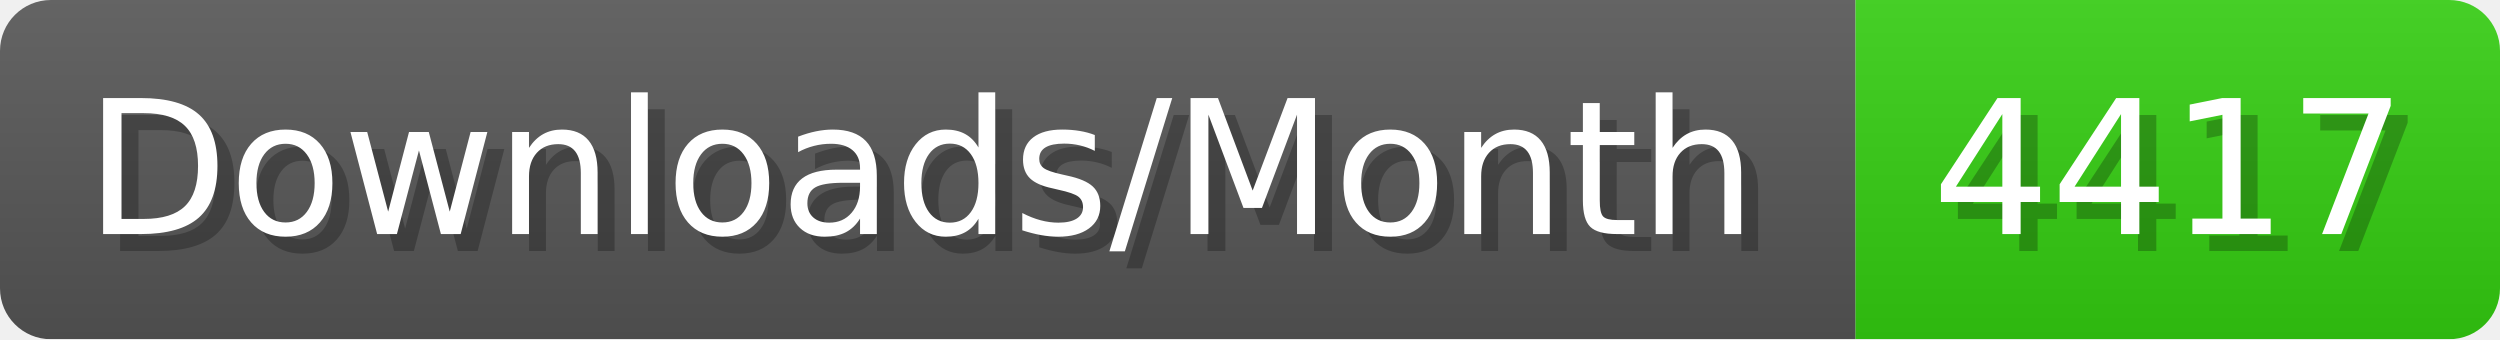
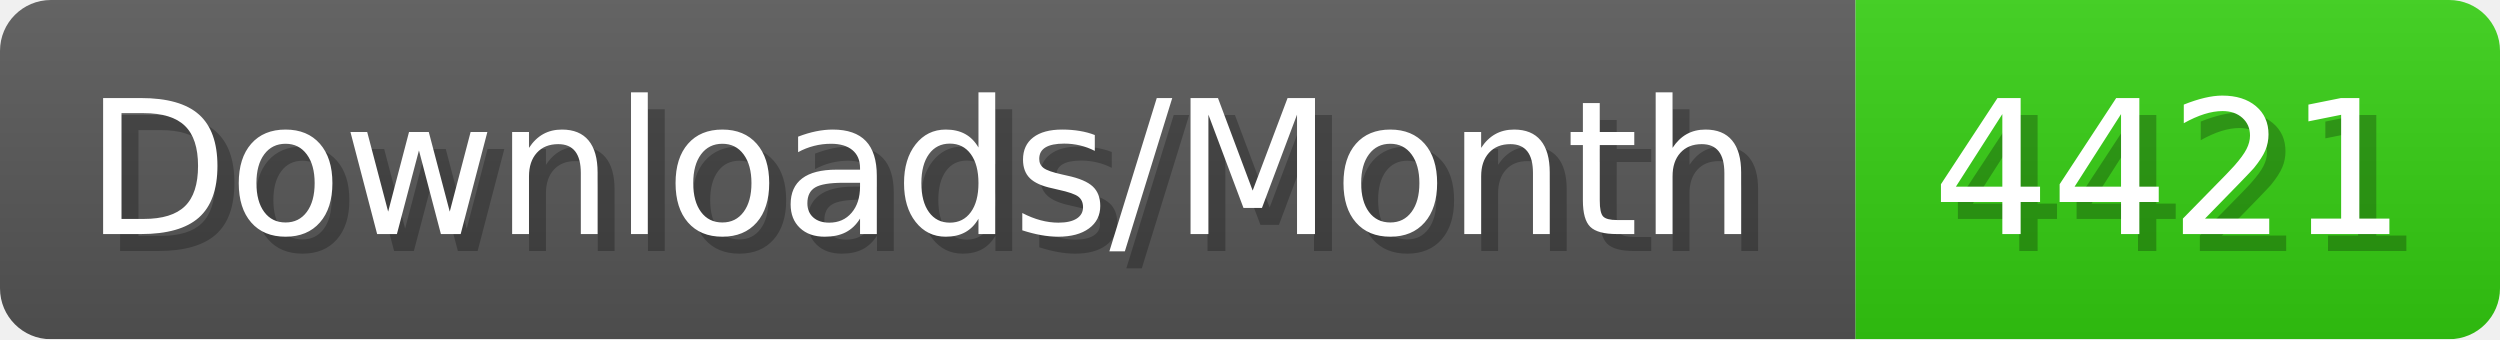
- <svg xmlns="http://www.w3.org/2000/svg" width="147.4" height="20" viewBox="0 0 1474 200" role="img" aria-label="Downloads/Month: 4417">
+ <svg xmlns="http://www.w3.org/2000/svg" width="147.4" height="20" viewBox="0 0 1474 200" role="img" aria-label="Downloads/Month: 4421">
  <linearGradient id="YlXUI" x2="0" y2="100%">
    <stop offset="0" stop-opacity=".1" stop-color="#EEE" />
    <stop offset="1" stop-opacity=".1" />
  </linearGradient>
  <mask id="JHhop">
    <rect width="1474" height="200" rx="30" fill="#FFF" />
  </mask>
  <g mask="url(#JHhop)">
    <rect width="1094" height="200" fill="#555" />
    <rect width="380" height="200" fill="#3C1" x="1094" />
    <rect width="1474" height="200" fill="url(#YlXUI)" />
  </g>
  <g aria-hidden="true" fill="#fff" text-anchor="start" font-family="Verdana,DejaVu Sans,sans-serif" font-size="110">
    <text x="60" y="148" textLength="994" fill="#000" opacity="0.25">Downloads/Month</text>
    <text x="50" y="138" textLength="994">Downloads/Month</text>
-     <text x="1149" y="148" textLength="280" fill="#000" opacity="0.25">4417</text>
-     <text x="1139" y="138" textLength="280">4417</text>
+     <text x="1149" y="148" textLength="280" fill="#000" opacity="0.25">4421</text>
+     <text x="1139" y="138" textLength="280">4421</text>
  </g>
</svg>
